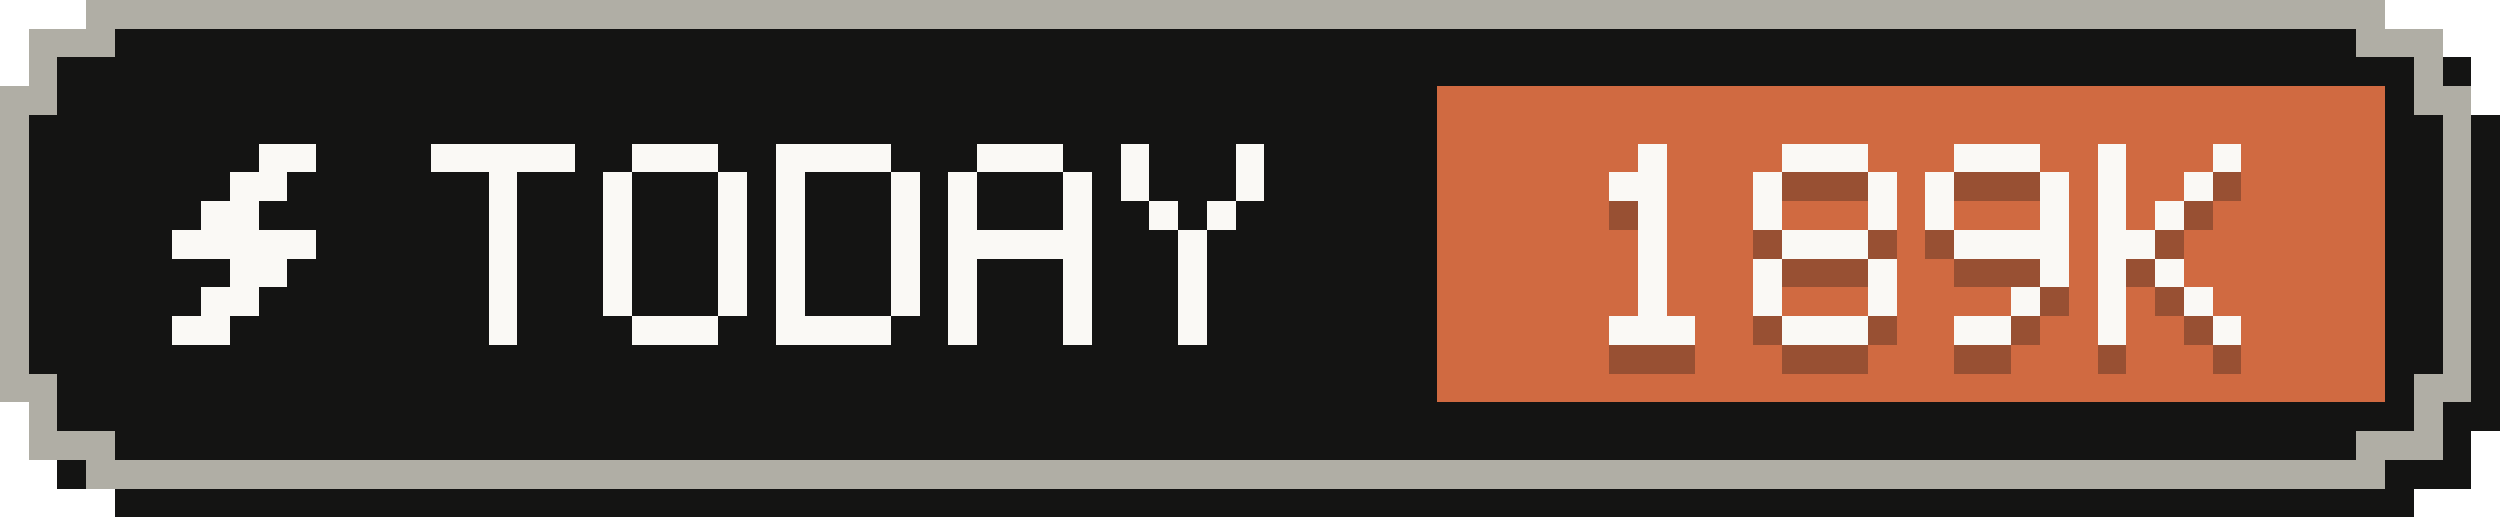
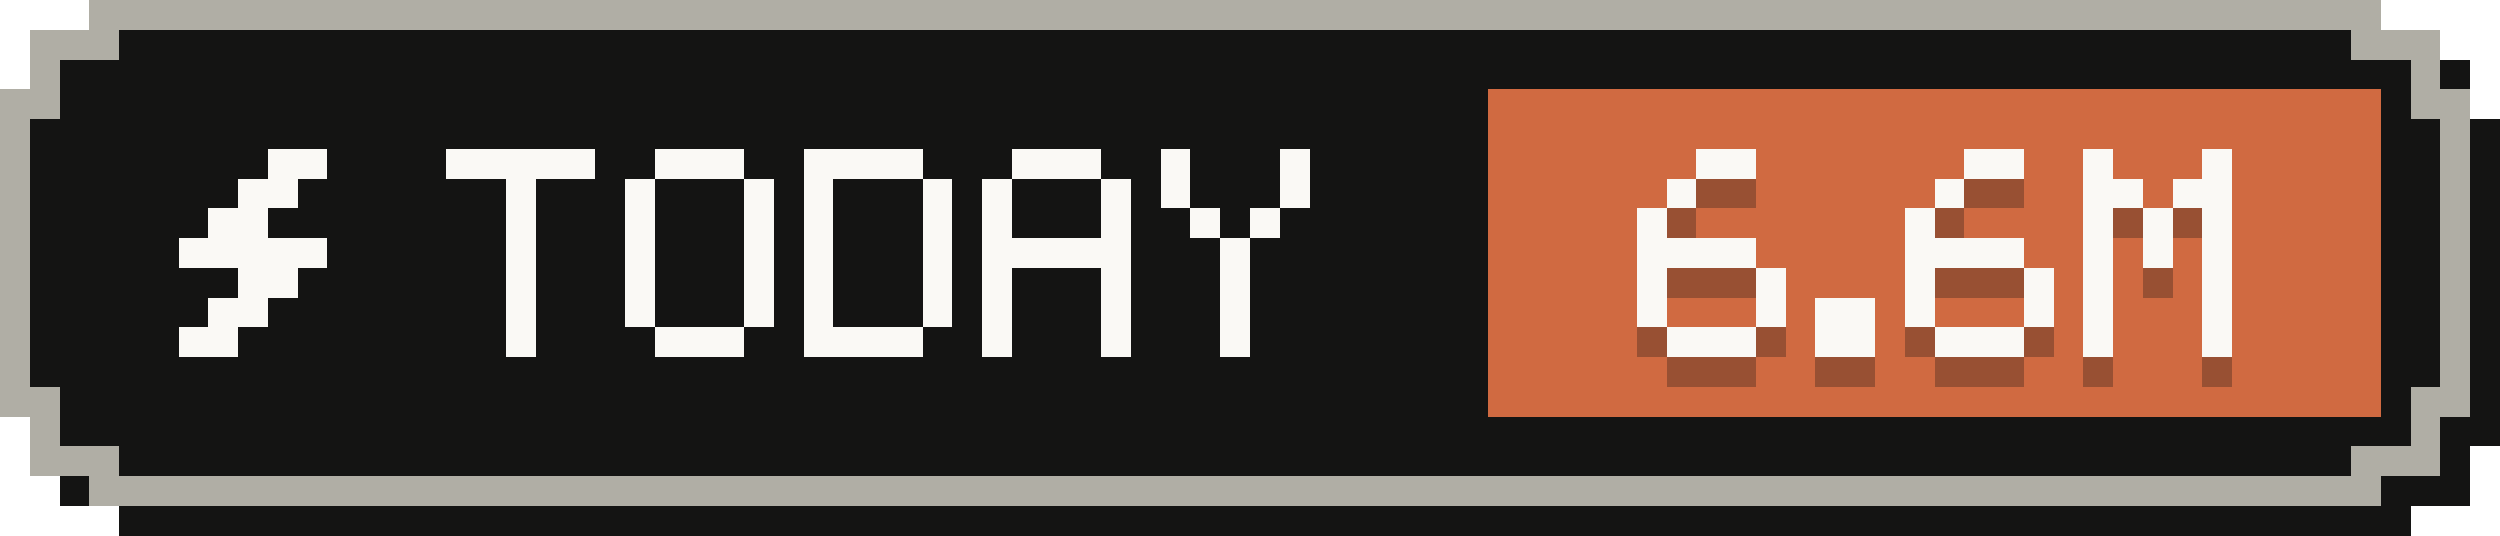
- <svg xmlns="http://www.w3.org/2000/svg" width="87" height="18" viewBox="0 0 87 18" role="img" aria-label="Tokens today: 189K">
+ <svg xmlns="http://www.w3.org/2000/svg" width="84" height="18" viewBox="0 0 84 18" role="img" aria-label="Tokens today: 6.6M">
  <g shape-rendering="crispEdges">
-     <path fill="#141413" d="M4,1 H84 V2 H86 V4 H87 V15 H86 V17 H84 V18 H4 V17 H2 V15 H1 V4 H2 V2 H4 Z" />
-     <path fill="#b0aea5" d="M3,0 H83 V1 H85 V3 H86 V14 H85 V16 H83 V17 H3 V16 H1 V14 H0 V3 H1 V1 H3 Z" />
-     <path fill="#141413" d="M4,1 H82 V2 H84 V4 H85 V13 H84 V15 H82 V16 H4 V15 H2 V13 H1 V4 H2 V2 H4 Z" />
-     <rect fill="#d06a41" x="50" y="3" width="33" height="11" />
+     <path fill="#141413" d="M4,1 H81 V2 H83 V4 H84 V15 H83 V17 H81 V18 H4 V17 H2 V15 H1 V4 H2 V2 H4 Z" />
+     <path fill="#b0aea5" d="M3,0 H80 V1 H82 V3 H83 V14 H82 V16 H80 V17 H3 V16 H1 V14 H0 V3 H1 V1 H3 Z" />
+     <path fill="#141413" d="M4,1 H79 V2 H81 V4 H82 V13 H81 V15 H79 V16 H4 V15 H2 V13 H1 V4 H2 V2 H4 Z" />
+     <rect fill="#d06a41" x="50" y="3" width="30" height="11" />
    <g fill="#faf9f5">
      <rect x="9" y="5" width="2" height="1" />
      <rect x="8" y="6" width="2" height="1" />
      <rect x="7" y="7" width="2" height="1" />
      <rect x="6" y="8" width="5" height="1" />
      <rect x="8" y="9" width="2" height="1" />
      <rect x="7" y="10" width="2" height="1" />
      <rect x="6" y="11" width="2" height="1" />
    </g>
    <g fill="#faf9f5">
      <rect x="15" y="5" width="5" height="1" />
      <rect x="17" y="6" width="1" height="1" />
      <rect x="17" y="7" width="1" height="1" />
      <rect x="17" y="8" width="1" height="1" />
      <rect x="17" y="9" width="1" height="1" />
      <rect x="17" y="10" width="1" height="1" />
      <rect x="17" y="11" width="1" height="1" />
      <rect x="22" y="5" width="3" height="1" />
      <rect x="21" y="6" width="1" height="1" />
      <rect x="25" y="6" width="1" height="1" />
      <rect x="21" y="7" width="1" height="1" />
      <rect x="25" y="7" width="1" height="1" />
      <rect x="21" y="8" width="1" height="1" />
      <rect x="25" y="8" width="1" height="1" />
      <rect x="21" y="9" width="1" height="1" />
      <rect x="25" y="9" width="1" height="1" />
      <rect x="21" y="10" width="1" height="1" />
      <rect x="25" y="10" width="1" height="1" />
      <rect x="22" y="11" width="3" height="1" />
      <rect x="27" y="5" width="4" height="1" />
      <rect x="27" y="6" width="1" height="1" />
      <rect x="31" y="6" width="1" height="1" />
      <rect x="27" y="7" width="1" height="1" />
      <rect x="31" y="7" width="1" height="1" />
      <rect x="27" y="8" width="1" height="1" />
      <rect x="31" y="8" width="1" height="1" />
      <rect x="27" y="9" width="1" height="1" />
      <rect x="31" y="9" width="1" height="1" />
      <rect x="27" y="10" width="1" height="1" />
      <rect x="31" y="10" width="1" height="1" />
      <rect x="27" y="11" width="4" height="1" />
      <rect x="34" y="5" width="3" height="1" />
      <rect x="33" y="6" width="1" height="1" />
      <rect x="37" y="6" width="1" height="1" />
      <rect x="33" y="7" width="1" height="1" />
      <rect x="37" y="7" width="1" height="1" />
      <rect x="33" y="8" width="5" height="1" />
      <rect x="33" y="9" width="1" height="1" />
      <rect x="37" y="9" width="1" height="1" />
      <rect x="33" y="10" width="1" height="1" />
      <rect x="37" y="10" width="1" height="1" />
      <rect x="33" y="11" width="1" height="1" />
      <rect x="37" y="11" width="1" height="1" />
      <rect x="39" y="5" width="1" height="1" />
      <rect x="43" y="5" width="1" height="1" />
      <rect x="39" y="6" width="1" height="1" />
      <rect x="43" y="6" width="1" height="1" />
      <rect x="40" y="7" width="1" height="1" />
      <rect x="42" y="7" width="1" height="1" />
      <rect x="41" y="8" width="1" height="1" />
      <rect x="41" y="9" width="1" height="1" />
      <rect x="41" y="10" width="1" height="1" />
      <rect x="41" y="11" width="1" height="1" />
    </g>
    <g fill="#141413" fill-opacity=".3">
-       <rect x="57" y="6" width="1" height="1" />
-       <rect x="56" y="7" width="2" height="1" />
-       <rect x="57" y="8" width="1" height="1" />
-       <rect x="57" y="9" width="1" height="1" />
-       <rect x="57" y="10" width="1" height="1" />
-       <rect x="57" y="11" width="1" height="1" />
+       <rect x="57" y="6" width="2" height="1" />
+       <rect x="56" y="7" width="1" height="1" />
+       <rect x="55" y="8" width="1" height="1" />
+       <rect x="55" y="9" width="4" height="1" />
+       <rect x="55" y="10" width="1" height="1" />
+       <rect x="59" y="10" width="1" height="1" />
+       <rect x="55" y="11" width="1" height="1" />
+       <rect x="59" y="11" width="1" height="1" />
      <rect x="56" y="12" width="3" height="1" />
-       <rect x="62" y="6" width="3" height="1" />
-       <rect x="61" y="7" width="1" height="1" />
+       <rect x="61" y="11" width="2" height="1" />
+       <rect x="61" y="12" width="2" height="1" />
+       <rect x="66" y="6" width="2" height="1" />
      <rect x="65" y="7" width="1" height="1" />
-       <rect x="61" y="8" width="1" height="1" />
-       <rect x="65" y="8" width="1" height="1" />
-       <rect x="62" y="9" width="3" height="1" />
-       <rect x="61" y="10" width="1" height="1" />
-       <rect x="65" y="10" width="1" height="1" />
-       <rect x="61" y="11" width="1" height="1" />
-       <rect x="65" y="11" width="1" height="1" />
-       <rect x="62" y="12" width="3" height="1" />
-       <rect x="68" y="6" width="3" height="1" />
-       <rect x="67" y="7" width="1" height="1" />
-       <rect x="71" y="7" width="1" height="1" />
-       <rect x="67" y="8" width="1" height="1" />
-       <rect x="71" y="8" width="1" height="1" />
-       <rect x="68" y="9" width="4" height="1" />
-       <rect x="71" y="10" width="1" height="1" />
+       <rect x="64" y="8" width="1" height="1" />
+       <rect x="64" y="9" width="4" height="1" />
+       <rect x="64" y="10" width="1" height="1" />
+       <rect x="68" y="10" width="1" height="1" />
+       <rect x="64" y="11" width="1" height="1" />
+       <rect x="68" y="11" width="1" height="1" />
+       <rect x="65" y="12" width="3" height="1" />
+       <rect x="70" y="6" width="1" height="1" />
+       <rect x="74" y="6" width="1" height="1" />
+       <rect x="70" y="7" width="2" height="1" />
+       <rect x="73" y="7" width="2" height="1" />
+       <rect x="70" y="8" width="1" height="1" />
+       <rect x="72" y="8" width="1" height="1" />
+       <rect x="74" y="8" width="1" height="1" />
+       <rect x="70" y="9" width="1" height="1" />
+       <rect x="72" y="9" width="1" height="1" />
+       <rect x="74" y="9" width="1" height="1" />
+       <rect x="70" y="10" width="1" height="1" />
+       <rect x="74" y="10" width="1" height="1" />
      <rect x="70" y="11" width="1" height="1" />
-       <rect x="68" y="12" width="2" height="1" />
-       <rect x="73" y="6" width="1" height="1" />
-       <rect x="77" y="6" width="1" height="1" />
-       <rect x="73" y="7" width="1" height="1" />
-       <rect x="76" y="7" width="1" height="1" />
-       <rect x="73" y="8" width="1" height="1" />
-       <rect x="75" y="8" width="1" height="1" />
-       <rect x="73" y="9" width="2" height="1" />
-       <rect x="73" y="10" width="1" height="1" />
-       <rect x="75" y="10" width="1" height="1" />
-       <rect x="73" y="11" width="1" height="1" />
-       <rect x="76" y="11" width="1" height="1" />
-       <rect x="73" y="12" width="1" height="1" />
-       <rect x="77" y="12" width="1" height="1" />
+       <rect x="74" y="11" width="1" height="1" />
+       <rect x="70" y="12" width="1" height="1" />
+       <rect x="74" y="12" width="1" height="1" />
    </g>
    <g fill="#faf9f5">
-       <rect x="57" y="5" width="1" height="1" />
-       <rect x="56" y="6" width="2" height="1" />
-       <rect x="57" y="7" width="1" height="1" />
-       <rect x="57" y="8" width="1" height="1" />
-       <rect x="57" y="9" width="1" height="1" />
-       <rect x="57" y="10" width="1" height="1" />
+       <rect x="57" y="5" width="2" height="1" />
+       <rect x="56" y="6" width="1" height="1" />
+       <rect x="55" y="7" width="1" height="1" />
+       <rect x="55" y="8" width="4" height="1" />
+       <rect x="55" y="9" width="1" height="1" />
+       <rect x="59" y="9" width="1" height="1" />
+       <rect x="55" y="10" width="1" height="1" />
+       <rect x="59" y="10" width="1" height="1" />
      <rect x="56" y="11" width="3" height="1" />
-       <rect x="62" y="5" width="3" height="1" />
-       <rect x="61" y="6" width="1" height="1" />
+       <rect x="61" y="10" width="2" height="1" />
+       <rect x="61" y="11" width="2" height="1" />
+       <rect x="66" y="5" width="2" height="1" />
      <rect x="65" y="6" width="1" height="1" />
-       <rect x="61" y="7" width="1" height="1" />
-       <rect x="65" y="7" width="1" height="1" />
-       <rect x="62" y="8" width="3" height="1" />
-       <rect x="61" y="9" width="1" height="1" />
-       <rect x="65" y="9" width="1" height="1" />
-       <rect x="61" y="10" width="1" height="1" />
-       <rect x="65" y="10" width="1" height="1" />
-       <rect x="62" y="11" width="3" height="1" />
-       <rect x="68" y="5" width="3" height="1" />
-       <rect x="67" y="6" width="1" height="1" />
-       <rect x="71" y="6" width="1" height="1" />
-       <rect x="67" y="7" width="1" height="1" />
-       <rect x="71" y="7" width="1" height="1" />
-       <rect x="68" y="8" width="4" height="1" />
-       <rect x="71" y="9" width="1" height="1" />
+       <rect x="64" y="7" width="1" height="1" />
+       <rect x="64" y="8" width="4" height="1" />
+       <rect x="64" y="9" width="1" height="1" />
+       <rect x="68" y="9" width="1" height="1" />
+       <rect x="64" y="10" width="1" height="1" />
+       <rect x="68" y="10" width="1" height="1" />
+       <rect x="65" y="11" width="3" height="1" />
+       <rect x="70" y="5" width="1" height="1" />
+       <rect x="74" y="5" width="1" height="1" />
+       <rect x="70" y="6" width="2" height="1" />
+       <rect x="73" y="6" width="2" height="1" />
+       <rect x="70" y="7" width="1" height="1" />
+       <rect x="72" y="7" width="1" height="1" />
+       <rect x="74" y="7" width="1" height="1" />
+       <rect x="70" y="8" width="1" height="1" />
+       <rect x="72" y="8" width="1" height="1" />
+       <rect x="74" y="8" width="1" height="1" />
+       <rect x="70" y="9" width="1" height="1" />
+       <rect x="74" y="9" width="1" height="1" />
      <rect x="70" y="10" width="1" height="1" />
-       <rect x="68" y="11" width="2" height="1" />
-       <rect x="73" y="5" width="1" height="1" />
-       <rect x="77" y="5" width="1" height="1" />
-       <rect x="73" y="6" width="1" height="1" />
-       <rect x="76" y="6" width="1" height="1" />
-       <rect x="73" y="7" width="1" height="1" />
-       <rect x="75" y="7" width="1" height="1" />
-       <rect x="73" y="8" width="2" height="1" />
-       <rect x="73" y="9" width="1" height="1" />
-       <rect x="75" y="9" width="1" height="1" />
-       <rect x="73" y="10" width="1" height="1" />
-       <rect x="76" y="10" width="1" height="1" />
-       <rect x="73" y="11" width="1" height="1" />
-       <rect x="77" y="11" width="1" height="1" />
+       <rect x="74" y="10" width="1" height="1" />
+       <rect x="70" y="11" width="1" height="1" />
+       <rect x="74" y="11" width="1" height="1" />
    </g>
  </g>
</svg>
